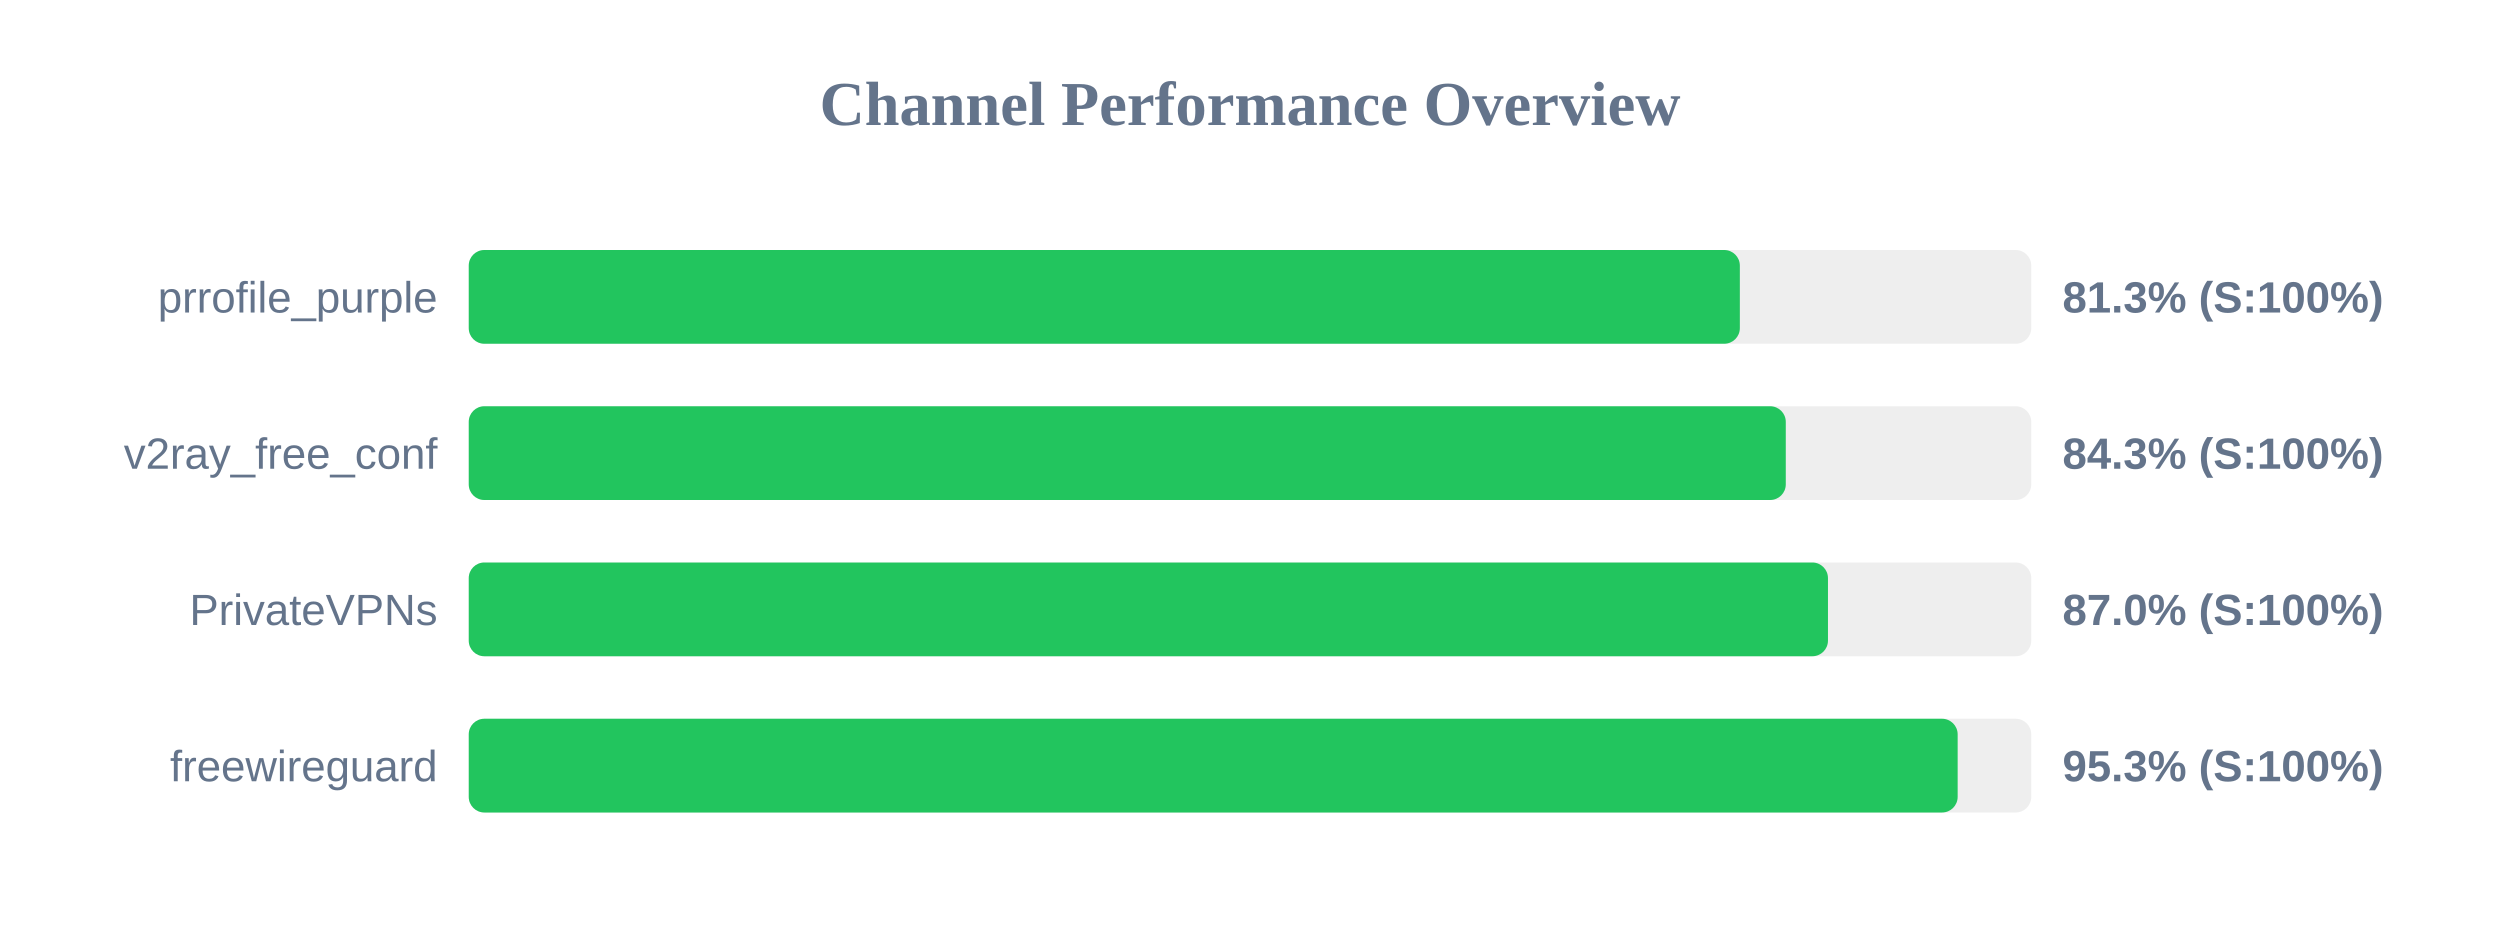
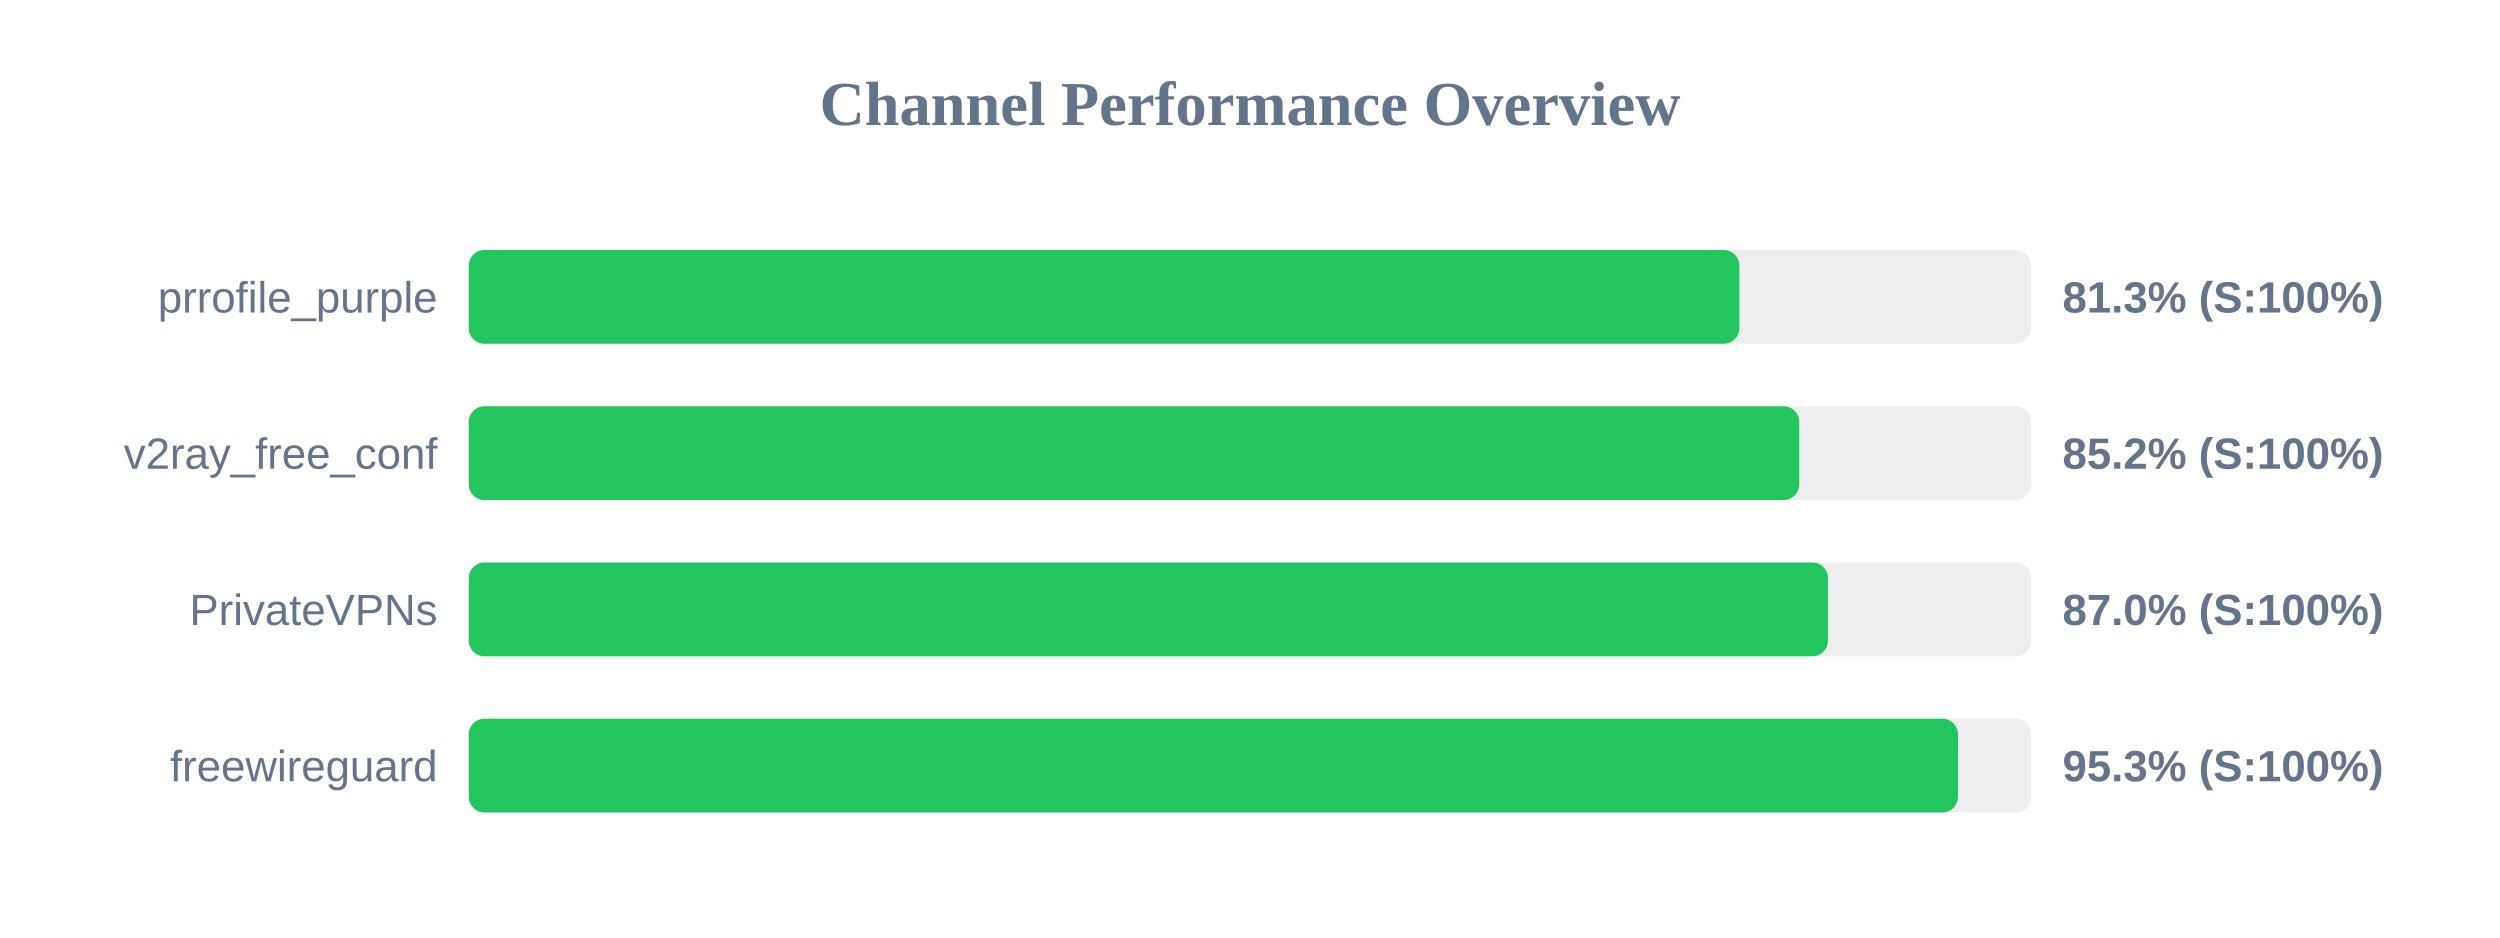
<svg xmlns="http://www.w3.org/2000/svg" width="800" height="300" version="1.1">
  <style>
        .row { font: 14px Arial; fill: #64748b; }
        .score { font: bold 14px Arial; fill: #64748b; }
    </style>
  <text x="400" y="40" text-anchor="middle" font-size="20px" font-weight="bold" fill="#64748b">Channel Performance Overview</text>
  <rect x="150" y="80" width="500" height="30" fill="#eee" rx="5" />
-   <rect x="150" y="80" width="406.75" height="30" fill="#22c55e" rx="5" />
+   <rect x="150" y="80" width="406.6" height="30" fill="#22c55e" rx="5" />
  <text x="140" y="100" text-anchor="end" class="row">prrofile_purple</text>
  <text x="660" y="100" text-anchor="start" class="score">81.3% (S:100%)</text>
  <rect x="150" y="130" width="500" height="30" fill="#eee" rx="5" />
-   <rect x="150" y="130" width="421.45" height="30" fill="#22c55e" rx="5" />
+   <rect x="150" y="130" width="425.75" height="30" fill="#22c55e" rx="5" />
  <text x="140" y="150" text-anchor="end" class="row">v2ray_free_conf</text>
-   <text x="660" y="150" text-anchor="start" class="score">84.3% (S:100%)</text>
+   <text x="660" y="150" text-anchor="start" class="score">85.2% (S:100%)</text>
  <rect x="150" y="180" width="500" height="30" fill="#eee" rx="5" />
  <rect x="150" y="180" width="434.95" height="30" fill="#22c55e" rx="5" />
  <text x="140" y="200" text-anchor="end" class="row">PrivateVPNs</text>
  <text x="660" y="200" text-anchor="start" class="score">87.0% (S:100%)</text>
  <rect x="150" y="230" width="500" height="30" fill="#eee" rx="5" />
-   <rect x="150" y="230" width="476.45" height="30" fill="#22c55e" rx="5" />
+   <rect x="150" y="230" width="476.55" height="30" fill="#22c55e" rx="5" />
  <text x="140" y="250" text-anchor="end" class="row">freewireguard</text>
  <text x="660" y="250" text-anchor="start" class="score">95.3% (S:100%)</text>
</svg>
